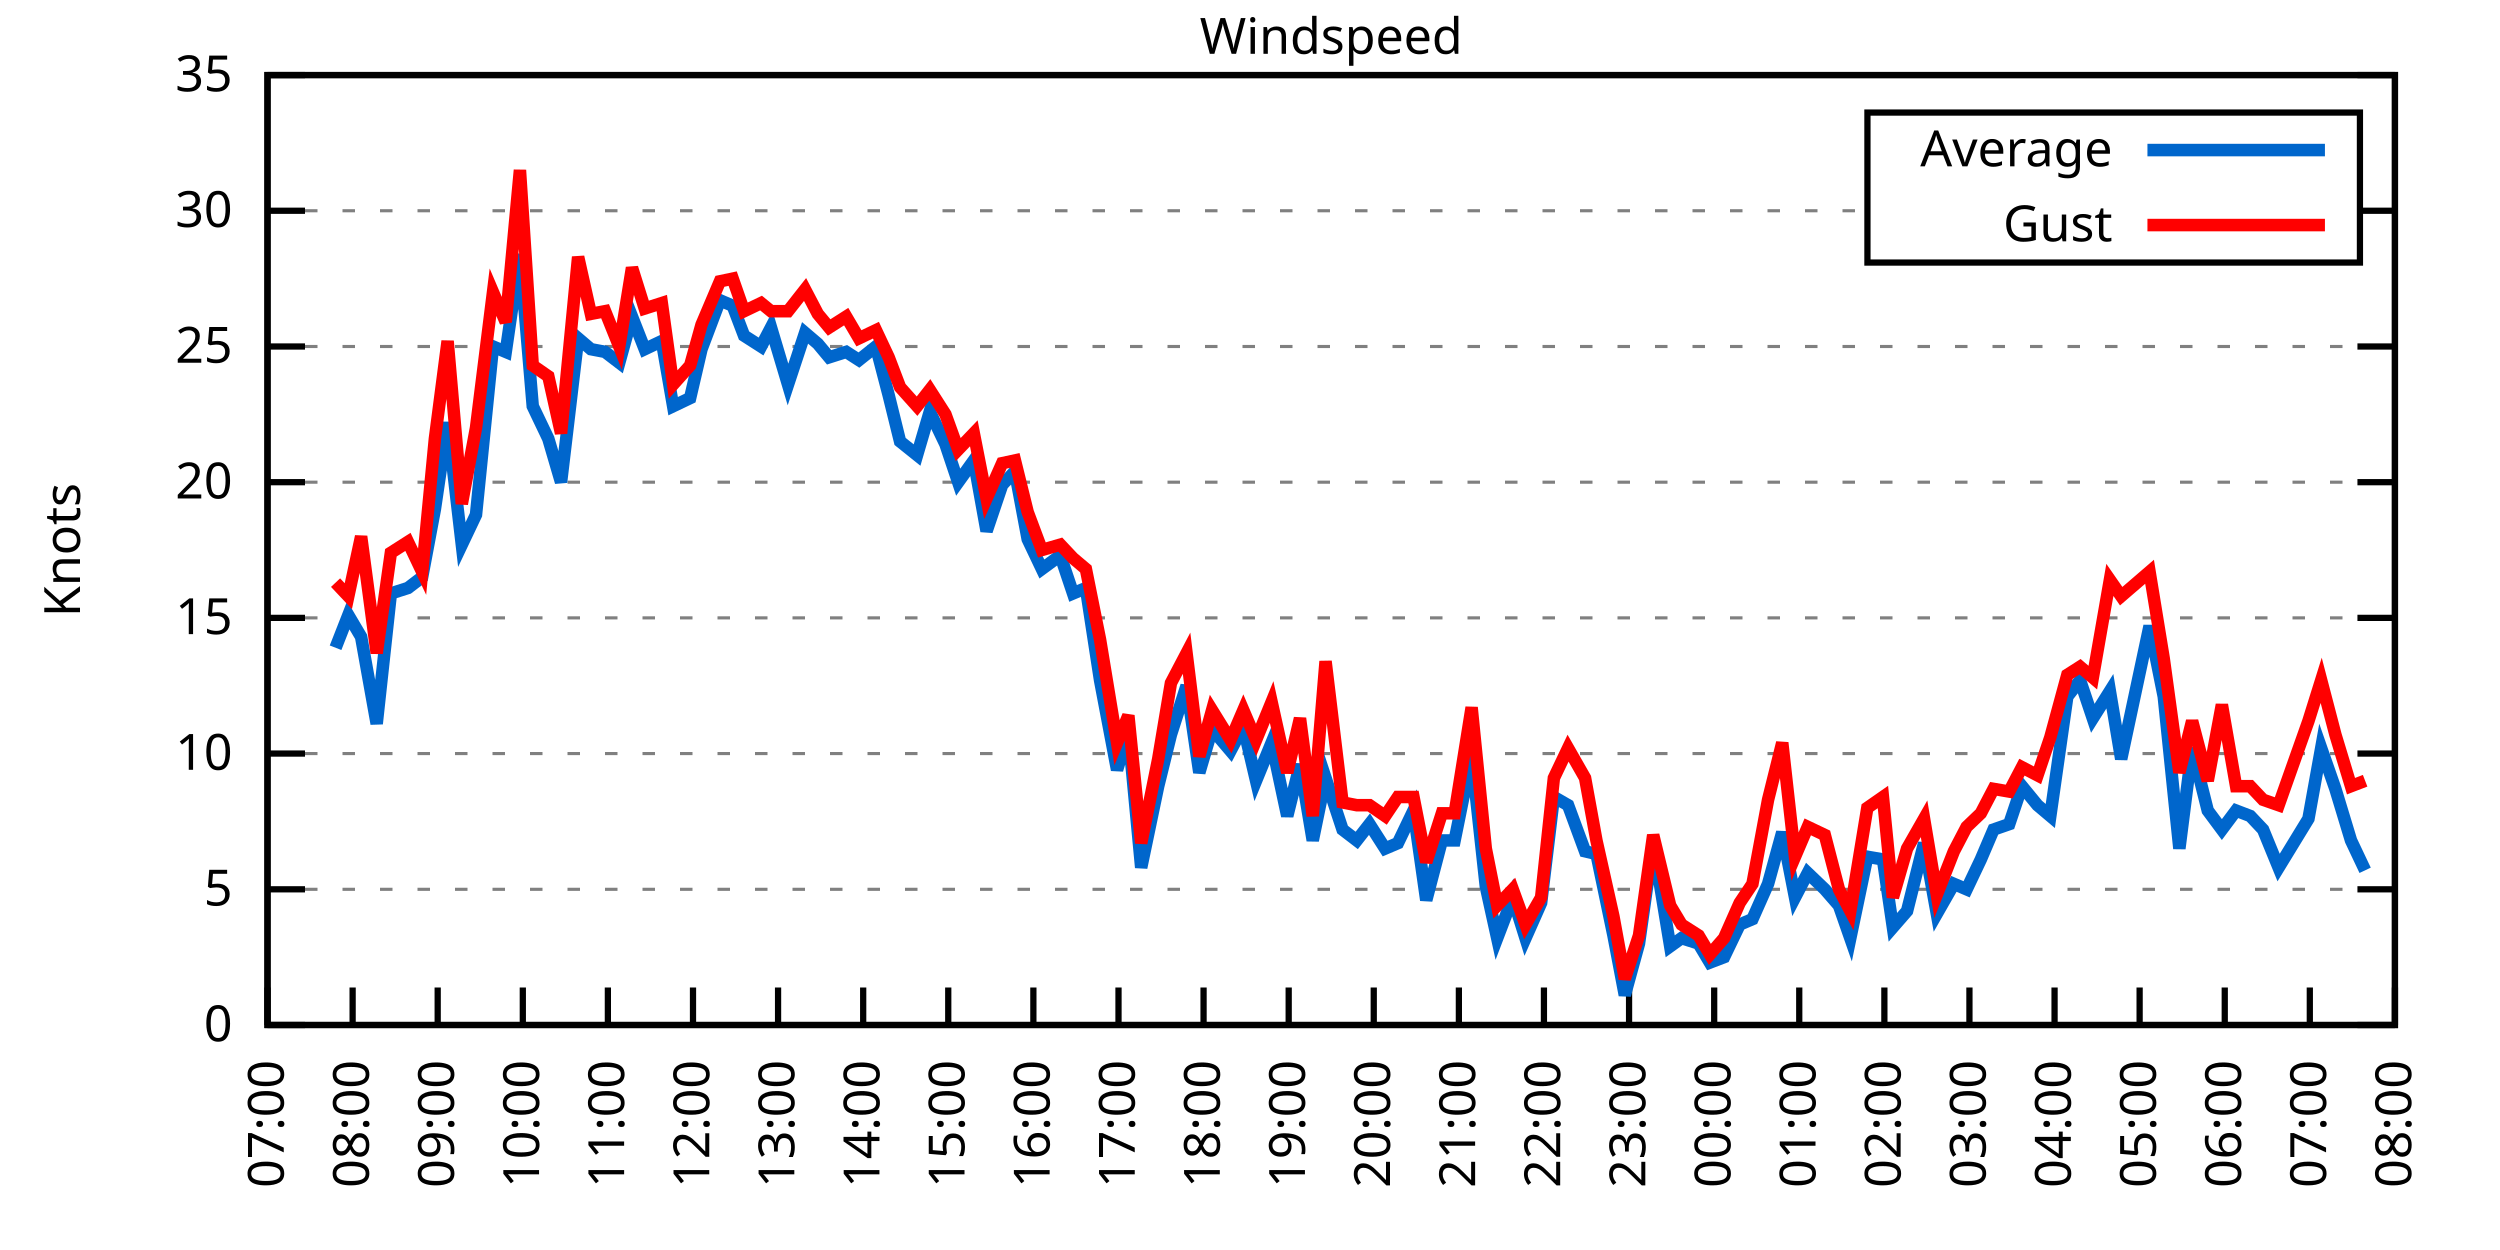
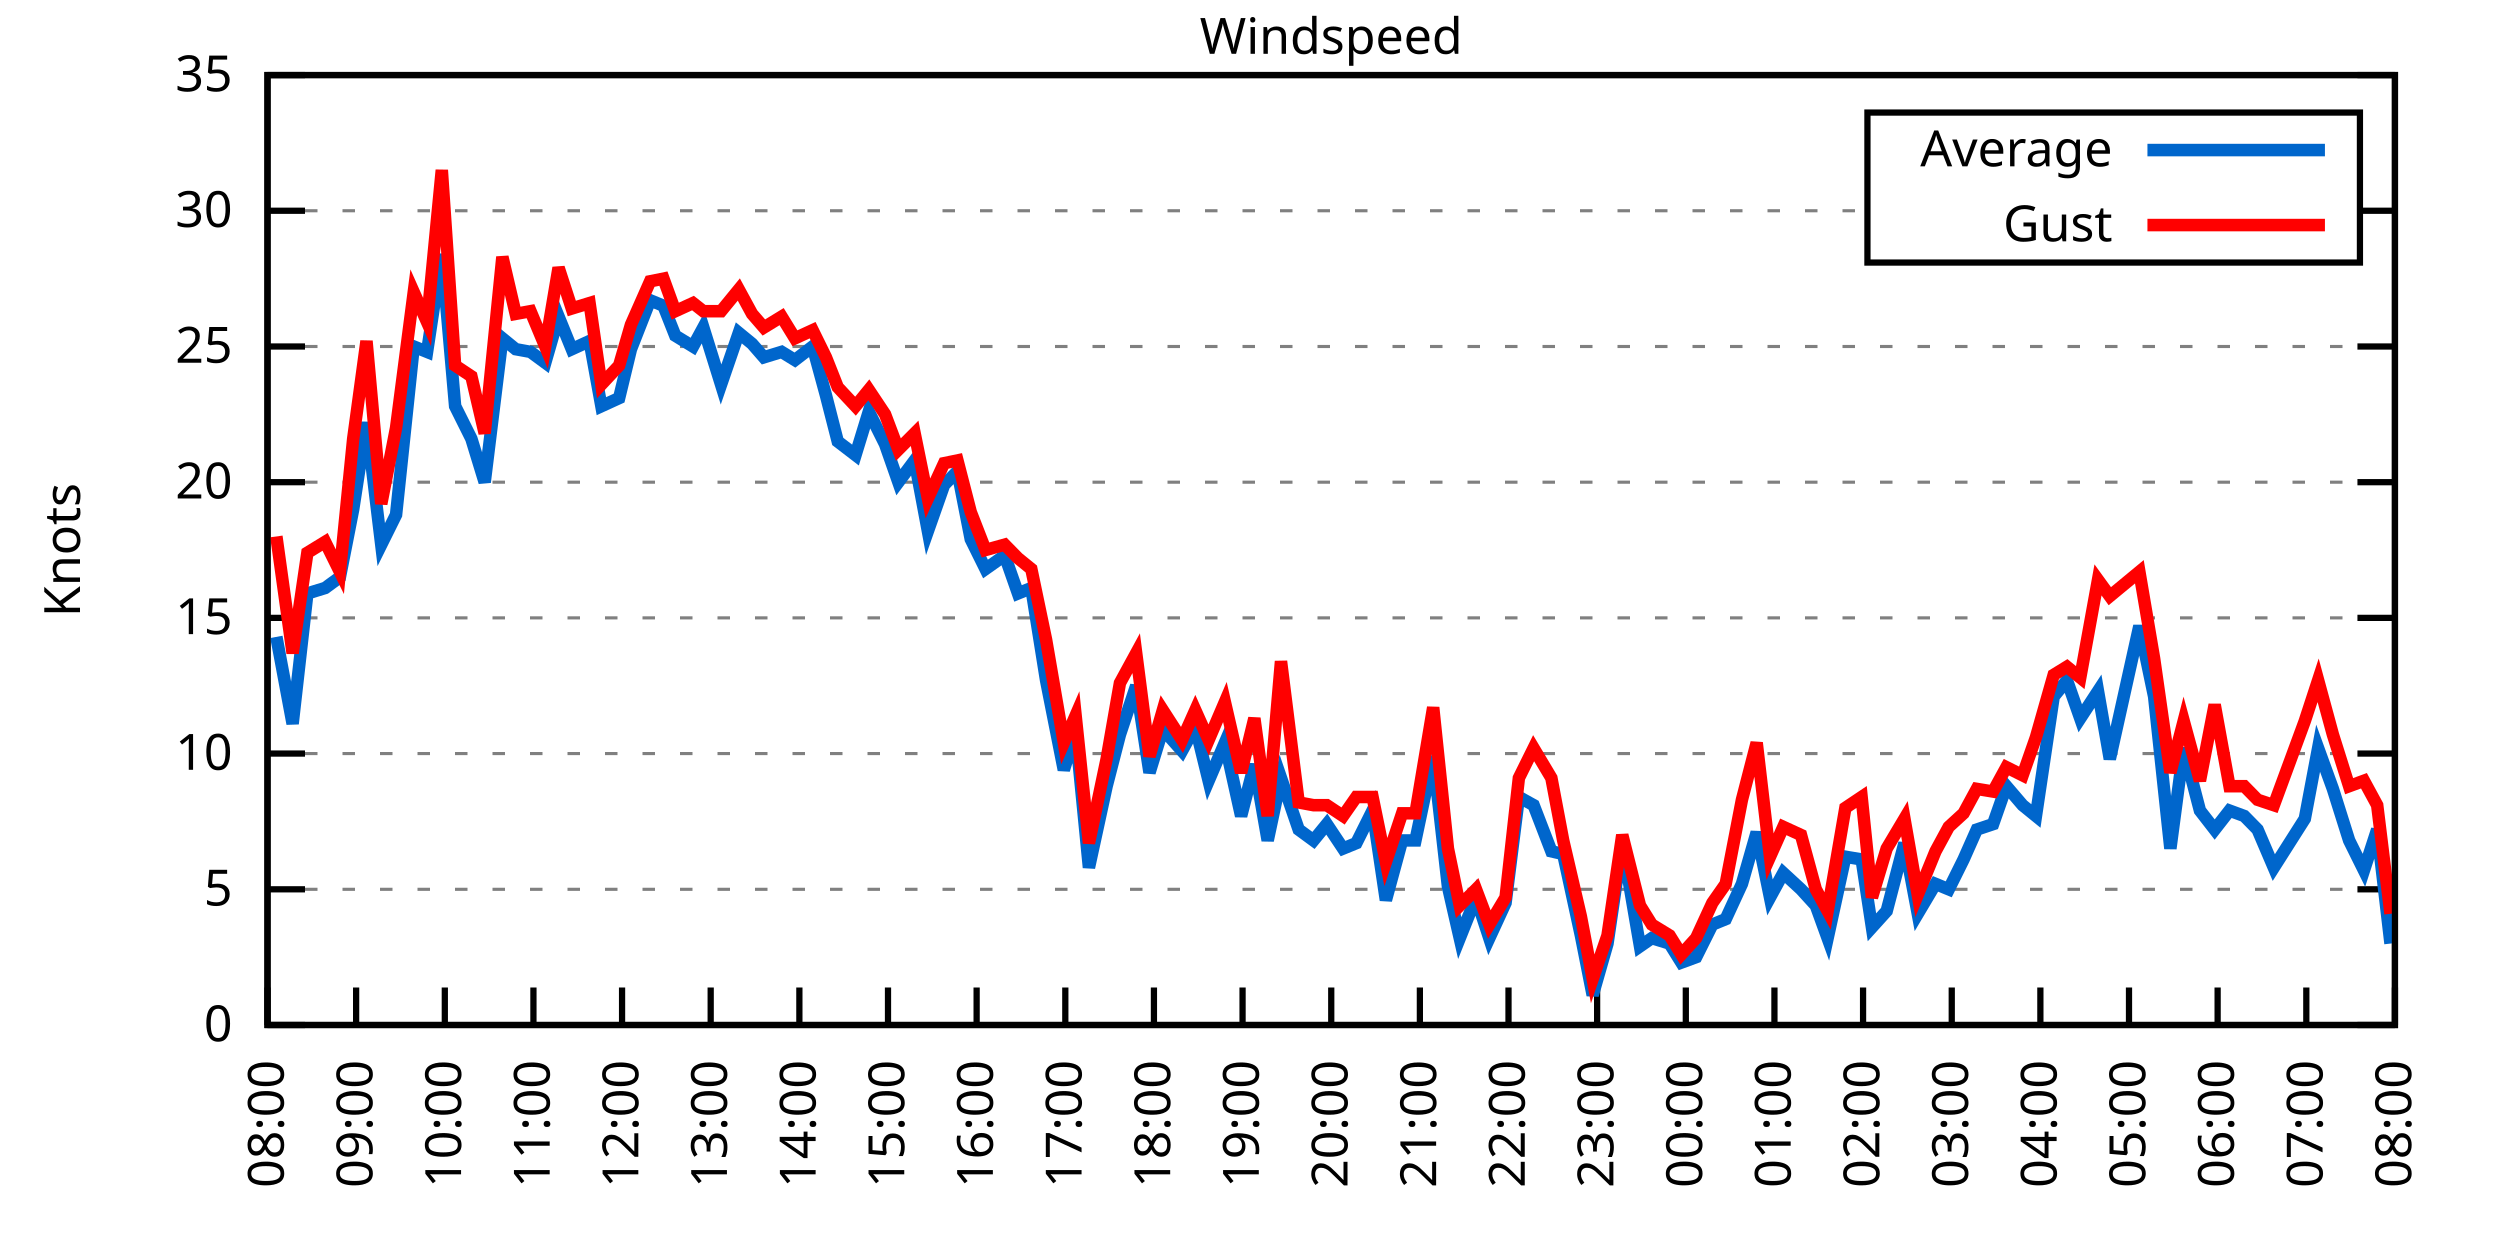
<svg xmlns="http://www.w3.org/2000/svg" xmlns:xlink="http://www.w3.org/1999/xlink" width="400" height="200" viewBox="0 0 400 200">
  <g id="gnuplot_canvas">
    <rect x="0" y="0" width="400" height="200" fill="none" />
    <defs>
      <circle id="gpDot" r="0.5" stroke-width="0.5" stroke="currentColor" />
      <path id="gpPt0" stroke-width="0.333" stroke="currentColor" d="M-1,0 h2 M0,-1 v2" />
      <path id="gpPt1" stroke-width="0.333" stroke="currentColor" d="M-1,-1 L1,1 M1,-1 L-1,1" />
      <path id="gpPt2" stroke-width="0.333" stroke="currentColor" d="M-1,0 L1,0 M0,-1 L0,1 M-1,-1 L1,1 M-1,1 L1,-1" />
      <rect id="gpPt3" stroke-width="0.333" stroke="currentColor" x="-1" y="-1" width="2" height="2" />
      <rect id="gpPt4" stroke-width="0.333" stroke="currentColor" fill="currentColor" x="-1" y="-1" width="2" height="2" />
      <circle id="gpPt5" stroke-width="0.333" stroke="currentColor" cx="0" cy="0" r="1" />
      <use xlink:href="#gpPt5" id="gpPt6" fill="currentColor" stroke="none" />
      <path id="gpPt7" stroke-width="0.333" stroke="currentColor" d="M0,-1.33 L-1.33,0.67 L1.33,0.67 z" />
      <use xlink:href="#gpPt7" id="gpPt8" fill="currentColor" stroke="none" />
      <use xlink:href="#gpPt7" id="gpPt9" stroke="currentColor" transform="rotate(180)" />
      <use xlink:href="#gpPt9" id="gpPt10" fill="currentColor" stroke="none" />
      <use xlink:href="#gpPt3" id="gpPt11" stroke="currentColor" transform="rotate(45)" />
      <use xlink:href="#gpPt11" id="gpPt12" fill="currentColor" stroke="none" />
      <path id="gpPt13" stroke-width="0.333" stroke="currentColor" d="M0,1.330 L1.265,0.411 L0.782,-1.067 L-0.782,-1.076 L-1.265,0.411 z" />
      <use xlink:href="#gpPt13" id="gpPt14" fill="currentColor" stroke="none" />
      <filter id="textbox" filterUnits="objectBoundingBox" x="0" y="0" height="1" width="1">
        <feFlood flood-color="white" flood-opacity="1" result="bgnd" />
        <feComposite in="SourceGraphic" in2="bgnd" operator="atop" />
      </filter>
      <filter id="greybox" filterUnits="objectBoundingBox" x="0" y="0" height="1" width="1">
        <feFlood flood-color="lightgrey" flood-opacity="1" result="grey" />
        <feComposite in="SourceGraphic" in2="grey" operator="atop" />
      </filter>
    </defs>
    <g fill="none" color="white" stroke="currentColor" stroke-width="1.00" stroke-linecap="butt" stroke-linejoin="miter">
</g>
    <g fill="none" color="black" stroke="currentColor" stroke-width="1.00" stroke-linecap="butt" stroke-linejoin="miter">
      <g stroke="none" shape-rendering="crispEdges">
        <polygon fill="rgb(255, 255, 255)" points="42.80,164.00 383.18,164.00 383.18,12.02 42.80,12.02 " />
      </g>
    </g>
    <g fill="none" color="black" stroke="currentColor" stroke-width="1.00" stroke-linecap="butt" stroke-linejoin="miter">
</g>
    <g fill="none" color="black" stroke="black" stroke-width="0.50" stroke-linecap="butt" stroke-linejoin="miter">
</g>
    <g fill="none" color="gray" stroke="currentColor" stroke-width="0.50" stroke-linecap="butt" stroke-linejoin="miter">
      <path stroke="gray" stroke-dasharray="2,4" class="gridline" d="M42.80,164.00 L383.19,164.00  " />
    </g>
    <g fill="none" color="gray" stroke="gray" stroke-width="1.00" stroke-linecap="butt" stroke-linejoin="miter">
</g>
    <g fill="none" color="black" stroke="currentColor" stroke-width="1.00" stroke-linecap="butt" stroke-linejoin="miter">
      <path stroke="black" d="M42.80,164.00 L48.80,164.00 M383.19,164.00 L377.19,164.00  " />
      <g transform="translate(37.20,166.60)" stroke="none" fill="black" font-family="Sans" font-size="8.00" text-anchor="end">
        <text>
          <tspan font-family="Sans"> 0</tspan>
        </text>
      </g>
    </g>
    <g fill="none" color="black" stroke="currentColor" stroke-width="1.00" stroke-linecap="butt" stroke-linejoin="miter">
</g>
    <g fill="none" color="black" stroke="black" stroke-width="0.50" stroke-linecap="butt" stroke-linejoin="miter">
</g>
    <g fill="none" color="gray" stroke="currentColor" stroke-width="0.50" stroke-linecap="butt" stroke-linejoin="miter">
      <path stroke="gray" stroke-dasharray="2,4" class="gridline" d="M42.80,142.29 L383.19,142.29  " />
    </g>
    <g fill="none" color="gray" stroke="gray" stroke-width="1.00" stroke-linecap="butt" stroke-linejoin="miter">
</g>
    <g fill="none" color="black" stroke="currentColor" stroke-width="1.00" stroke-linecap="butt" stroke-linejoin="miter">
      <path stroke="black" d="M42.80,142.29 L48.80,142.29 M383.19,142.29 L377.19,142.29  " />
      <g transform="translate(37.20,144.89)" stroke="none" fill="black" font-family="Sans" font-size="8.00" text-anchor="end">
        <text>
          <tspan font-family="Sans"> 5</tspan>
        </text>
      </g>
    </g>
    <g fill="none" color="black" stroke="currentColor" stroke-width="1.00" stroke-linecap="butt" stroke-linejoin="miter">
</g>
    <g fill="none" color="black" stroke="black" stroke-width="0.50" stroke-linecap="butt" stroke-linejoin="miter">
</g>
    <g fill="none" color="gray" stroke="currentColor" stroke-width="0.50" stroke-linecap="butt" stroke-linejoin="miter">
      <path stroke="gray" stroke-dasharray="2,4" class="gridline" d="M42.80,120.57 L383.19,120.57  " />
    </g>
    <g fill="none" color="gray" stroke="gray" stroke-width="1.00" stroke-linecap="butt" stroke-linejoin="miter">
</g>
    <g fill="none" color="black" stroke="currentColor" stroke-width="1.00" stroke-linecap="butt" stroke-linejoin="miter">
      <path stroke="black" d="M42.80,120.57 L48.80,120.57 M383.19,120.57 L377.19,120.57  " />
      <g transform="translate(37.20,123.17)" stroke="none" fill="black" font-family="Sans" font-size="8.00" text-anchor="end">
        <text>
          <tspan font-family="Sans"> 10</tspan>
        </text>
      </g>
    </g>
    <g fill="none" color="black" stroke="currentColor" stroke-width="1.00" stroke-linecap="butt" stroke-linejoin="miter">
</g>
    <g fill="none" color="black" stroke="black" stroke-width="0.50" stroke-linecap="butt" stroke-linejoin="miter">
</g>
    <g fill="none" color="gray" stroke="currentColor" stroke-width="0.50" stroke-linecap="butt" stroke-linejoin="miter">
      <path stroke="gray" stroke-dasharray="2,4" class="gridline" d="M42.80,98.86 L383.19,98.86  " />
    </g>
    <g fill="none" color="gray" stroke="gray" stroke-width="1.00" stroke-linecap="butt" stroke-linejoin="miter">
</g>
    <g fill="none" color="black" stroke="currentColor" stroke-width="1.00" stroke-linecap="butt" stroke-linejoin="miter">
      <path stroke="black" d="M42.80,98.86 L48.80,98.86 M383.19,98.86 L377.19,98.86  " />
      <g transform="translate(37.20,101.46)" stroke="none" fill="black" font-family="Sans" font-size="8.00" text-anchor="end">
        <text>
          <tspan font-family="Sans"> 15</tspan>
        </text>
      </g>
    </g>
    <g fill="none" color="black" stroke="currentColor" stroke-width="1.00" stroke-linecap="butt" stroke-linejoin="miter">
</g>
    <g fill="none" color="black" stroke="black" stroke-width="0.50" stroke-linecap="butt" stroke-linejoin="miter">
</g>
    <g fill="none" color="gray" stroke="currentColor" stroke-width="0.50" stroke-linecap="butt" stroke-linejoin="miter">
      <path stroke="gray" stroke-dasharray="2,4" class="gridline" d="M42.80,77.15 L383.19,77.15  " />
    </g>
    <g fill="none" color="gray" stroke="gray" stroke-width="1.00" stroke-linecap="butt" stroke-linejoin="miter">
</g>
    <g fill="none" color="black" stroke="currentColor" stroke-width="1.00" stroke-linecap="butt" stroke-linejoin="miter">
      <path stroke="black" d="M42.80,77.15 L48.80,77.15 M383.19,77.15 L377.19,77.15  " />
      <g transform="translate(37.20,79.75)" stroke="none" fill="black" font-family="Sans" font-size="8.00" text-anchor="end">
        <text>
          <tspan font-family="Sans"> 20</tspan>
        </text>
      </g>
    </g>
    <g fill="none" color="black" stroke="currentColor" stroke-width="1.00" stroke-linecap="butt" stroke-linejoin="miter">
</g>
    <g fill="none" color="black" stroke="black" stroke-width="0.50" stroke-linecap="butt" stroke-linejoin="miter">
</g>
    <g fill="none" color="gray" stroke="currentColor" stroke-width="0.50" stroke-linecap="butt" stroke-linejoin="miter">
      <path stroke="gray" stroke-dasharray="2,4" class="gridline" d="M42.80,55.44 L383.19,55.44  " />
    </g>
    <g fill="none" color="gray" stroke="gray" stroke-width="1.00" stroke-linecap="butt" stroke-linejoin="miter">
</g>
    <g fill="none" color="black" stroke="currentColor" stroke-width="1.00" stroke-linecap="butt" stroke-linejoin="miter">
      <path stroke="black" d="M42.80,55.44 L48.80,55.44 M383.19,55.44 L377.19,55.44  " />
      <g transform="translate(37.20,58.04)" stroke="none" fill="black" font-family="Sans" font-size="8.00" text-anchor="end">
        <text>
          <tspan font-family="Sans"> 25</tspan>
        </text>
      </g>
    </g>
    <g fill="none" color="black" stroke="currentColor" stroke-width="1.00" stroke-linecap="butt" stroke-linejoin="miter">
</g>
    <g fill="none" color="black" stroke="black" stroke-width="0.50" stroke-linecap="butt" stroke-linejoin="miter">
</g>
    <g fill="none" color="gray" stroke="currentColor" stroke-width="0.50" stroke-linecap="butt" stroke-linejoin="miter">
      <path stroke="gray" stroke-dasharray="2,4" class="gridline" d="M42.80,33.72 L298.79,33.72 M377.59,33.72 L383.19,33.72  " />
    </g>
    <g fill="none" color="gray" stroke="gray" stroke-width="1.00" stroke-linecap="butt" stroke-linejoin="miter">
</g>
    <g fill="none" color="black" stroke="currentColor" stroke-width="1.00" stroke-linecap="butt" stroke-linejoin="miter">
      <path stroke="black" d="M42.80,33.72 L48.80,33.72 M383.19,33.72 L377.19,33.72  " />
      <g transform="translate(37.20,36.32)" stroke="none" fill="black" font-family="Sans" font-size="8.00" text-anchor="end">
        <text>
          <tspan font-family="Sans"> 30</tspan>
        </text>
      </g>
    </g>
    <g fill="none" color="black" stroke="currentColor" stroke-width="1.00" stroke-linecap="butt" stroke-linejoin="miter">
</g>
    <g fill="none" color="black" stroke="black" stroke-width="0.50" stroke-linecap="butt" stroke-linejoin="miter">
</g>
    <g fill="none" color="gray" stroke="currentColor" stroke-width="0.50" stroke-linecap="butt" stroke-linejoin="miter">
      <path stroke="gray" stroke-dasharray="2,4" class="gridline" d="M42.80,12.01 L383.19,12.01  " />
    </g>
    <g fill="none" color="gray" stroke="gray" stroke-width="1.00" stroke-linecap="butt" stroke-linejoin="miter">
</g>
    <g fill="none" color="black" stroke="currentColor" stroke-width="1.00" stroke-linecap="butt" stroke-linejoin="miter">
      <path stroke="black" d="M42.80,12.01 L48.80,12.01 M383.19,12.01 L377.19,12.01  " />
      <g transform="translate(37.20,14.61)" stroke="none" fill="black" font-family="Sans" font-size="8.00" text-anchor="end">
        <text>
          <tspan font-family="Sans"> 35</tspan>
        </text>
      </g>
    </g>
    <g fill="none" color="black" stroke="currentColor" stroke-width="1.00" stroke-linecap="butt" stroke-linejoin="miter">
      <path stroke="black" d="M42.80,164.00 L42.80,158.00  " />
      <g transform="translate(45.40,169.60) rotate(270.00)" stroke="none" fill="black" font-family="Sans" font-size="8.00" text-anchor="end">
        <text>
-           <tspan font-family="Sans">07:00</tspan>
-         </text>
-       </g>
-     </g>
-     <g fill="none" color="black" stroke="currentColor" stroke-width="1.00" stroke-linecap="butt" stroke-linejoin="miter">
-       <path stroke="black" d="M56.42,164.00 L56.42,158.00  " />
-       <g transform="translate(59.02,169.60) rotate(270.00)" stroke="none" fill="black" font-family="Sans" font-size="8.00" text-anchor="end">
-         <text>
          <tspan font-family="Sans">08:00</tspan>
        </text>
      </g>
    </g>
    <g fill="none" color="black" stroke="currentColor" stroke-width="1.00" stroke-linecap="butt" stroke-linejoin="miter">
-       <path stroke="black" d="M70.03,164.00 L70.03,158.00  " />
-       <g transform="translate(72.63,169.60) rotate(270.00)" stroke="none" fill="black" font-family="Sans" font-size="8.00" text-anchor="end">
+       <path stroke="black" d="M56.98,164.00 L56.98,158.00  " />
+       <g transform="translate(59.58,169.60) rotate(270.00)" stroke="none" fill="black" font-family="Sans" font-size="8.00" text-anchor="end">
        <text>
          <tspan font-family="Sans">09:00</tspan>
        </text>
      </g>
    </g>
    <g fill="none" color="black" stroke="currentColor" stroke-width="1.00" stroke-linecap="butt" stroke-linejoin="miter">
-       <path stroke="black" d="M83.65,164.00 L83.65,158.00  " />
-       <g transform="translate(86.25,169.60) rotate(270.00)" stroke="none" fill="black" font-family="Sans" font-size="8.00" text-anchor="end">
+       <path stroke="black" d="M71.17,164.00 L71.17,158.00  " />
+       <g transform="translate(73.77,169.60) rotate(270.00)" stroke="none" fill="black" font-family="Sans" font-size="8.00" text-anchor="end">
        <text>
          <tspan font-family="Sans">10:00</tspan>
        </text>
      </g>
    </g>
    <g fill="none" color="black" stroke="currentColor" stroke-width="1.00" stroke-linecap="butt" stroke-linejoin="miter">
-       <path stroke="black" d="M97.26,164.00 L97.26,158.00  " />
-       <g transform="translate(99.86,169.60) rotate(270.00)" stroke="none" fill="black" font-family="Sans" font-size="8.00" text-anchor="end">
+       <path stroke="black" d="M85.35,164.00 L85.35,158.00  " />
+       <g transform="translate(87.95,169.60) rotate(270.00)" stroke="none" fill="black" font-family="Sans" font-size="8.00" text-anchor="end">
        <text>
          <tspan font-family="Sans">11:00</tspan>
        </text>
      </g>
    </g>
    <g fill="none" color="black" stroke="currentColor" stroke-width="1.00" stroke-linecap="butt" stroke-linejoin="miter">
-       <path stroke="black" d="M110.88,164.00 L110.88,158.00  " />
-       <g transform="translate(113.48,169.60) rotate(270.00)" stroke="none" fill="black" font-family="Sans" font-size="8.00" text-anchor="end">
+       <path stroke="black" d="M99.53,164.00 L99.53,158.00  " />
+       <g transform="translate(102.13,169.60) rotate(270.00)" stroke="none" fill="black" font-family="Sans" font-size="8.00" text-anchor="end">
        <text>
          <tspan font-family="Sans">12:00</tspan>
        </text>
      </g>
    </g>
    <g fill="none" color="black" stroke="currentColor" stroke-width="1.00" stroke-linecap="butt" stroke-linejoin="miter">
-       <path stroke="black" d="M124.49,164.00 L124.49,158.00  " />
-       <g transform="translate(127.09,169.60) rotate(270.00)" stroke="none" fill="black" font-family="Sans" font-size="8.00" text-anchor="end">
+       <path stroke="black" d="M113.71,164.00 L113.71,158.00  " />
+       <g transform="translate(116.31,169.60) rotate(270.00)" stroke="none" fill="black" font-family="Sans" font-size="8.00" text-anchor="end">
        <text>
          <tspan font-family="Sans">13:00</tspan>
        </text>
      </g>
    </g>
    <g fill="none" color="black" stroke="currentColor" stroke-width="1.00" stroke-linecap="butt" stroke-linejoin="miter">
-       <path stroke="black" d="M138.11,164.00 L138.11,158.00  " />
-       <g transform="translate(140.71,169.60) rotate(270.00)" stroke="none" fill="black" font-family="Sans" font-size="8.00" text-anchor="end">
+       <path stroke="black" d="M127.90,164.00 L127.90,158.00  " />
+       <g transform="translate(130.50,169.60) rotate(270.00)" stroke="none" fill="black" font-family="Sans" font-size="8.00" text-anchor="end">
        <text>
          <tspan font-family="Sans">14:00</tspan>
        </text>
      </g>
    </g>
    <g fill="none" color="black" stroke="currentColor" stroke-width="1.00" stroke-linecap="butt" stroke-linejoin="miter">
-       <path stroke="black" d="M151.72,164.00 L151.72,158.00  " />
-       <g transform="translate(154.32,169.60) rotate(270.00)" stroke="none" fill="black" font-family="Sans" font-size="8.00" text-anchor="end">
+       <path stroke="black" d="M142.08,164.00 L142.08,158.00  " />
+       <g transform="translate(144.68,169.60) rotate(270.00)" stroke="none" fill="black" font-family="Sans" font-size="8.00" text-anchor="end">
        <text>
          <tspan font-family="Sans">15:00</tspan>
        </text>
      </g>
    </g>
    <g fill="none" color="black" stroke="currentColor" stroke-width="1.00" stroke-linecap="butt" stroke-linejoin="miter">
-       <path stroke="black" d="M165.34,164.00 L165.34,158.00  " />
-       <g transform="translate(167.94,169.60) rotate(270.00)" stroke="none" fill="black" font-family="Sans" font-size="8.00" text-anchor="end">
+       <path stroke="black" d="M156.26,164.00 L156.26,158.00  " />
+       <g transform="translate(158.86,169.60) rotate(270.00)" stroke="none" fill="black" font-family="Sans" font-size="8.00" text-anchor="end">
        <text>
          <tspan font-family="Sans">16:00</tspan>
        </text>
      </g>
    </g>
    <g fill="none" color="black" stroke="currentColor" stroke-width="1.00" stroke-linecap="butt" stroke-linejoin="miter">
-       <path stroke="black" d="M178.96,164.00 L178.96,158.00  " />
-       <g transform="translate(181.56,169.60) rotate(270.00)" stroke="none" fill="black" font-family="Sans" font-size="8.00" text-anchor="end">
+       <path stroke="black" d="M170.45,164.00 L170.45,158.00  " />
+       <g transform="translate(173.05,169.60) rotate(270.00)" stroke="none" fill="black" font-family="Sans" font-size="8.00" text-anchor="end">
        <text>
          <tspan font-family="Sans">17:00</tspan>
        </text>
      </g>
    </g>
    <g fill="none" color="black" stroke="currentColor" stroke-width="1.00" stroke-linecap="butt" stroke-linejoin="miter">
-       <path stroke="black" d="M192.57,164.00 L192.57,158.00  " />
-       <g transform="translate(195.17,169.60) rotate(270.00)" stroke="none" fill="black" font-family="Sans" font-size="8.00" text-anchor="end">
+       <path stroke="black" d="M184.63,164.00 L184.63,158.00  " />
+       <g transform="translate(187.23,169.60) rotate(270.00)" stroke="none" fill="black" font-family="Sans" font-size="8.00" text-anchor="end">
        <text>
          <tspan font-family="Sans">18:00</tspan>
        </text>
      </g>
    </g>
    <g fill="none" color="black" stroke="currentColor" stroke-width="1.00" stroke-linecap="butt" stroke-linejoin="miter">
-       <path stroke="black" d="M206.19,164.00 L206.19,158.00  " />
-       <g transform="translate(208.79,169.60) rotate(270.00)" stroke="none" fill="black" font-family="Sans" font-size="8.00" text-anchor="end">
+       <path stroke="black" d="M198.81,164.00 L198.81,158.00  " />
+       <g transform="translate(201.41,169.60) rotate(270.00)" stroke="none" fill="black" font-family="Sans" font-size="8.00" text-anchor="end">
        <text>
          <tspan font-family="Sans">19:00</tspan>
        </text>
      </g>
    </g>
    <g fill="none" color="black" stroke="currentColor" stroke-width="1.00" stroke-linecap="butt" stroke-linejoin="miter">
-       <path stroke="black" d="M219.80,164.00 L219.80,158.00  " />
-       <g transform="translate(222.40,169.60) rotate(270.00)" stroke="none" fill="black" font-family="Sans" font-size="8.00" text-anchor="end">
+       <path stroke="black" d="M213.00,164.00 L213.00,158.00  " />
+       <g transform="translate(215.60,169.60) rotate(270.00)" stroke="none" fill="black" font-family="Sans" font-size="8.00" text-anchor="end">
        <text>
          <tspan font-family="Sans">20:00</tspan>
        </text>
      </g>
    </g>
    <g fill="none" color="black" stroke="currentColor" stroke-width="1.00" stroke-linecap="butt" stroke-linejoin="miter">
-       <path stroke="black" d="M233.42,164.00 L233.42,158.00  " />
-       <g transform="translate(236.02,169.60) rotate(270.00)" stroke="none" fill="black" font-family="Sans" font-size="8.00" text-anchor="end">
+       <path stroke="black" d="M227.18,164.00 L227.18,158.00  " />
+       <g transform="translate(229.78,169.60) rotate(270.00)" stroke="none" fill="black" font-family="Sans" font-size="8.00" text-anchor="end">
        <text>
          <tspan font-family="Sans">21:00</tspan>
        </text>
      </g>
    </g>
    <g fill="none" color="black" stroke="currentColor" stroke-width="1.00" stroke-linecap="butt" stroke-linejoin="miter">
-       <path stroke="black" d="M247.03,164.00 L247.03,158.00  " />
-       <g transform="translate(249.63,169.60) rotate(270.00)" stroke="none" fill="black" font-family="Sans" font-size="8.00" text-anchor="end">
+       <path stroke="black" d="M241.36,164.00 L241.36,158.00  " />
+       <g transform="translate(243.96,169.60) rotate(270.00)" stroke="none" fill="black" font-family="Sans" font-size="8.00" text-anchor="end">
        <text>
          <tspan font-family="Sans">22:00</tspan>
        </text>
      </g>
    </g>
    <g fill="none" color="black" stroke="currentColor" stroke-width="1.00" stroke-linecap="butt" stroke-linejoin="miter">
-       <path stroke="black" d="M260.65,164.00 L260.65,158.00  " />
-       <g transform="translate(263.25,169.60) rotate(270.00)" stroke="none" fill="black" font-family="Sans" font-size="8.00" text-anchor="end">
+       <path stroke="black" d="M255.54,164.00 L255.54,158.00  " />
+       <g transform="translate(258.14,169.60) rotate(270.00)" stroke="none" fill="black" font-family="Sans" font-size="8.00" text-anchor="end">
        <text>
          <tspan font-family="Sans">23:00</tspan>
        </text>
      </g>
    </g>
    <g fill="none" color="black" stroke="currentColor" stroke-width="1.00" stroke-linecap="butt" stroke-linejoin="miter">
-       <path stroke="black" d="M274.27,164.00 L274.27,158.00  " />
-       <g transform="translate(276.87,169.60) rotate(270.00)" stroke="none" fill="black" font-family="Sans" font-size="8.00" text-anchor="end">
+       <path stroke="black" d="M269.73,164.00 L269.73,158.00  " />
+       <g transform="translate(272.33,169.60) rotate(270.00)" stroke="none" fill="black" font-family="Sans" font-size="8.00" text-anchor="end">
        <text>
          <tspan font-family="Sans">00:00</tspan>
        </text>
      </g>
    </g>
    <g fill="none" color="black" stroke="currentColor" stroke-width="1.00" stroke-linecap="butt" stroke-linejoin="miter">
-       <path stroke="black" d="M287.88,164.00 L287.88,158.00  " />
-       <g transform="translate(290.48,169.60) rotate(270.00)" stroke="none" fill="black" font-family="Sans" font-size="8.00" text-anchor="end">
+       <path stroke="black" d="M283.91,164.00 L283.91,158.00  " />
+       <g transform="translate(286.51,169.60) rotate(270.00)" stroke="none" fill="black" font-family="Sans" font-size="8.00" text-anchor="end">
        <text>
          <tspan font-family="Sans">01:00</tspan>
        </text>
      </g>
    </g>
    <g fill="none" color="black" stroke="currentColor" stroke-width="1.00" stroke-linecap="butt" stroke-linejoin="miter">
-       <path stroke="black" d="M301.50,164.00 L301.50,158.00  " />
-       <g transform="translate(304.10,169.60) rotate(270.00)" stroke="none" fill="black" font-family="Sans" font-size="8.00" text-anchor="end">
+       <path stroke="black" d="M298.09,164.00 L298.09,158.00  " />
+       <g transform="translate(300.69,169.60) rotate(270.00)" stroke="none" fill="black" font-family="Sans" font-size="8.00" text-anchor="end">
        <text>
          <tspan font-family="Sans">02:00</tspan>
        </text>
      </g>
    </g>
    <g fill="none" color="black" stroke="currentColor" stroke-width="1.00" stroke-linecap="butt" stroke-linejoin="miter">
-       <path stroke="black" d="M315.11,164.00 L315.11,158.00  " />
-       <g transform="translate(317.71,169.60) rotate(270.00)" stroke="none" fill="black" font-family="Sans" font-size="8.00" text-anchor="end">
+       <path stroke="black" d="M312.28,164.00 L312.28,158.00  " />
+       <g transform="translate(314.88,169.60) rotate(270.00)" stroke="none" fill="black" font-family="Sans" font-size="8.00" text-anchor="end">
        <text>
          <tspan font-family="Sans">03:00</tspan>
        </text>
      </g>
    </g>
    <g fill="none" color="black" stroke="currentColor" stroke-width="1.00" stroke-linecap="butt" stroke-linejoin="miter">
-       <path stroke="black" d="M328.73,164.00 L328.73,158.00  " />
-       <g transform="translate(331.33,169.60) rotate(270.00)" stroke="none" fill="black" font-family="Sans" font-size="8.00" text-anchor="end">
+       <path stroke="black" d="M326.46,164.00 L326.46,158.00  " />
+       <g transform="translate(329.06,169.60) rotate(270.00)" stroke="none" fill="black" font-family="Sans" font-size="8.00" text-anchor="end">
        <text>
          <tspan font-family="Sans">04:00</tspan>
        </text>
      </g>
    </g>
    <g fill="none" color="black" stroke="currentColor" stroke-width="1.00" stroke-linecap="butt" stroke-linejoin="miter">
-       <path stroke="black" d="M342.34,164.00 L342.34,158.00  " />
-       <g transform="translate(344.94,169.60) rotate(270.00)" stroke="none" fill="black" font-family="Sans" font-size="8.00" text-anchor="end">
+       <path stroke="black" d="M340.64,164.00 L340.64,158.00  " />
+       <g transform="translate(343.24,169.60) rotate(270.00)" stroke="none" fill="black" font-family="Sans" font-size="8.00" text-anchor="end">
        <text>
          <tspan font-family="Sans">05:00</tspan>
        </text>
      </g>
    </g>
    <g fill="none" color="black" stroke="currentColor" stroke-width="1.00" stroke-linecap="butt" stroke-linejoin="miter">
-       <path stroke="black" d="M355.96,164.00 L355.96,158.00  " />
-       <g transform="translate(358.56,169.60) rotate(270.00)" stroke="none" fill="black" font-family="Sans" font-size="8.00" text-anchor="end">
+       <path stroke="black" d="M354.82,164.00 L354.82,158.00  " />
+       <g transform="translate(357.42,169.60) rotate(270.00)" stroke="none" fill="black" font-family="Sans" font-size="8.00" text-anchor="end">
        <text>
          <tspan font-family="Sans">06:00</tspan>
        </text>
      </g>
    </g>
    <g fill="none" color="black" stroke="currentColor" stroke-width="1.00" stroke-linecap="butt" stroke-linejoin="miter">
-       <path stroke="black" d="M369.57,164.00 L369.57,158.00  " />
-       <g transform="translate(372.17,169.60) rotate(270.00)" stroke="none" fill="black" font-family="Sans" font-size="8.00" text-anchor="end">
+       <path stroke="black" d="M369.01,164.00 L369.01,158.00  " />
+       <g transform="translate(371.61,169.60) rotate(270.00)" stroke="none" fill="black" font-family="Sans" font-size="8.00" text-anchor="end">
        <text>
          <tspan font-family="Sans">07:00</tspan>
        </text>
      </g>
    </g>
    <g fill="none" color="black" stroke="currentColor" stroke-width="1.00" stroke-linecap="butt" stroke-linejoin="miter">
      <path stroke="black" d="M383.19,164.00 L383.19,158.00  " />
      <g transform="translate(385.79,169.60) rotate(270.00)" stroke="none" fill="black" font-family="Sans" font-size="8.00" text-anchor="end">
        <text>
          <tspan font-family="Sans">08:00</tspan>
        </text>
      </g>
    </g>
    <g fill="none" color="black" stroke="currentColor" stroke-width="1.00" stroke-linecap="butt" stroke-linejoin="miter">
</g>
    <g fill="none" color="black" stroke="currentColor" stroke-width="1.00" stroke-linecap="butt" stroke-linejoin="miter">
      <path stroke="black" d="M42.80,12.01 L42.80,164.00 L383.19,164.00 L383.19,12.01 L42.80,12.01 Z  " />
    </g>
    <g fill="none" color="black" stroke="currentColor" stroke-width="1.00" stroke-linecap="butt" stroke-linejoin="miter">
</g>
    <g fill="none" color="black" stroke="currentColor" stroke-width="1.00" stroke-linecap="butt" stroke-linejoin="miter">
      <path stroke="black" d="M298.79,42.01 L298.79,18.01 L377.59,18.01 L377.59,42.01 L298.79,42.01 Z  " />
    </g>
    <g id="Windspeed_plot_1">
      <g fill="none" color="white" stroke="black" stroke-width="2.00" stroke-linecap="butt" stroke-linejoin="miter">
</g>
      <g fill="none" color="black" stroke="currentColor" stroke-width="2.00" stroke-linecap="butt" stroke-linejoin="miter">
        <g transform="translate(337.99,26.61)" stroke="none" fill="black" font-family="Sans" font-size="8.00" text-anchor="end">
          <text>
            <tspan font-family="Sans">Average</tspan>
          </text>
        </g>
      </g>
      <g fill="none" color="black" stroke="currentColor" stroke-width="2.00" stroke-linecap="butt" stroke-linejoin="miter">
-         <path stroke="rgb(  0, 102, 204)" d="M343.59,24.01 L371.99,24.01 M53.69,103.64 L55.73,98.43 L57.78,101.90 L60.27,115.80 L62.54,94.95 L65.27,94.08   L67.54,92.35 L69.58,81.49 L71.62,67.59 L73.89,87.14 L76.16,82.36 L78.88,55.44 L80.92,56.30 L83.19,40.67   L85.24,64.99 L87.73,70.20 L89.77,77.15 L92.50,54.13 L94.54,55.87 L96.81,56.30 L99.08,58.04 L101.12,50.66   L103.16,55.87 L105.89,54.57 L107.70,64.99 L110.42,63.69 L112.24,55.87 L115.19,48.05 L117.23,48.92 L119.05,53.70   L121.77,55.44 L123.36,52.40 L126.08,61.52 L128.81,53.26 L130.85,55.00 L132.66,57.17 L135.39,56.30 L137.43,57.61   L140.15,55.44 L142.19,63.25 L144.01,70.63 L146.73,72.81 L148.77,65.86 L151.27,71.07 L153.31,77.15 L155.81,73.67   L157.85,84.97 L160.35,77.58 L162.39,75.41 L164.43,86.27 L166.70,91.04 L169.65,88.87 L171.69,94.95 L173.74,94.08   L176.01,108.85 L178.73,123.18 L180.54,117.10 L182.59,138.81 L185.31,125.79 L187.35,117.53 L189.85,109.72 L191.89,123.61   L193.93,116.67 L196.88,120.14 L198.93,116.23 L200.97,124.92 L203.46,118.84 L205.96,130.56 L208.00,122.31 L210.04,134.47   L212.09,124.48 L214.81,132.73 L217.08,134.47 L219.12,131.86 L221.62,135.77 L223.66,134.90 L226.16,129.69 L228.20,144.02   L230.70,134.47 L232.74,134.47 L235.46,121.01 L237.73,141.85 L239.55,150.10 L242.04,143.59 L244.08,150.10 L246.58,144.46   L248.62,127.52 L250.89,128.83 L253.61,136.21 L255.43,136.64 L258.15,149.67 L259.97,159.22 L262.24,150.97 L264.51,134.90   L267.23,151.41 L269.05,150.10 L271.77,150.97 L273.58,154.01 L275.85,153.14 L278.35,147.93 L280.39,147.06 L282.89,141.42   L285.16,133.17 L287.20,143.59 L289.24,139.68 L291.97,142.29 L294.23,144.89 L296.05,150.10 L298.77,137.08 L301.27,137.51   L302.86,148.37 L305.13,145.76 L307.85,134.90 L309.89,146.20 L312.62,141.42 L314.66,142.29 L316.93,137.51 L318.97,132.73   L321.47,131.86 L323.51,125.79 L326.00,128.83 L328.05,130.56 L330.77,111.45 L332.81,108.85 L334.85,114.93 L337.58,110.59   L339.39,121.44 L343.93,100.16 L346.20,111.45 L348.70,135.77 L350.74,119.71 L353.24,129.69 L355.50,132.73 L357.77,129.69   L360.04,130.56 L362.09,132.73 L364.58,138.81 L369.35,131.00 L371.39,119.71 L373.66,126.22 L376.16,134.47 L378.42,139.25    " />
+         <path stroke="rgb(  0, 102, 204)" d="M343.59,24.01 L371.99,24.01 M44.22,101.90 L46.82,115.80 L49.18,94.95 L52.02,94.08 L54.38,92.35 L56.51,81.49   L58.64,67.59 L61.00,87.14 L63.37,82.36 L66.20,55.44 L68.33,56.30 L70.69,40.67 L72.82,64.99 L75.42,70.20   L77.55,77.15 L80.38,54.13 L82.51,55.87 L84.88,56.30 L87.24,58.04 L89.37,50.66 L91.49,55.87 L94.33,54.57   L96.22,64.99 L99.06,63.69 L100.95,55.87 L104.02,48.05 L106.15,48.92 L108.04,53.70 L110.88,55.44 L112.53,52.40   L115.37,61.52 L118.21,53.26 L120.33,55.00 L122.22,57.17 L125.06,56.30 L127.19,57.61 L130.02,55.44 L132.15,63.25   L134.04,70.63 L136.88,72.81 L139.01,65.86 L141.61,71.07 L143.74,77.15 L146.34,73.67 L148.46,84.97 L151.06,77.58   L153.19,75.41 L155.32,86.27 L157.68,91.04 L160.75,88.87 L162.88,94.95 L165.01,94.08 L167.37,108.85 L170.21,123.18   L172.10,117.10 L174.23,138.81 L177.06,125.79 L179.19,117.53 L181.79,109.72 L183.92,123.61 L186.05,116.67 L189.12,120.14   L191.25,116.23 L193.38,124.92 L195.98,118.84 L198.58,130.56 L200.70,122.31 L202.83,134.47 L204.96,124.48 L207.79,132.73   L210.16,134.47 L212.29,131.86 L214.89,135.77 L217.01,134.90 L219.61,129.69 L221.74,144.02 L224.34,134.47 L226.47,134.47   L229.31,121.01 L231.67,141.85 L233.56,150.10 L236.16,143.59 L238.29,150.10 L240.89,144.46 L243.02,127.52 L245.38,128.83   L248.22,136.21 L250.11,136.64 L252.94,149.67 L254.83,159.22 L257.20,150.97 L259.56,134.90 L262.40,151.41 L264.29,150.10   L267.13,150.97 L269.02,154.01 L271.38,153.14 L273.98,147.93 L276.11,147.06 L278.71,141.42 L281.07,133.17 L283.20,143.59   L285.33,139.68 L288.16,142.29 L290.53,144.89 L292.42,150.10 L295.26,137.08 L297.86,137.51 L299.51,148.37 L301.87,145.76   L304.71,134.90 L306.84,146.20 L309.68,141.42 L311.80,142.29 L314.17,137.51 L316.29,132.73 L318.89,131.86 L321.02,125.79   L323.62,128.83 L325.75,130.56 L328.59,111.45 L330.71,108.85 L332.84,114.93 L335.68,110.59 L337.57,121.44 L342.30,100.16   L344.66,111.45 L347.26,135.77 L349.39,119.71 L351.99,129.69 L354.35,132.73 L356.72,129.69 L359.08,130.56 L361.21,132.73   L363.81,138.81 L368.77,131.00 L370.90,119.71 L373.26,126.22 L375.86,134.47 L378.23,139.25 L380.35,132.73 L382.48,150.97    " />
      </g>
    </g>
    <g id="Windspeed_plot_2">
      <g fill="none" color="black" stroke="currentColor" stroke-width="2.00" stroke-linecap="butt" stroke-linejoin="miter">
        <g transform="translate(337.99,38.61)" stroke="none" fill="black" font-family="Sans" font-size="8.00" text-anchor="end">
          <text>
            <tspan font-family="Sans">Gust</tspan>
          </text>
        </g>
      </g>
      <g fill="none" color="black" stroke="currentColor" stroke-width="2.00" stroke-linecap="butt" stroke-linejoin="miter">
-         <path stroke="rgb(255,   0,   0)" d="M343.59,36.01 L371.99,36.01 M53.69,93.22 L55.73,95.39 L57.78,85.83 L60.27,104.51 L62.54,88.44 L65.27,86.70   L67.54,91.48 L69.58,70.20 L71.62,54.57 L73.89,80.62 L76.16,68.46 L78.88,46.75 L80.92,51.53 L83.19,27.21   L85.24,58.48 L87.73,60.21 L89.77,69.33 L92.50,41.11 L94.54,50.22 L96.81,49.79 L99.08,55.44 L101.12,42.84   L103.16,49.36 L105.89,48.49 L107.70,61.52 L110.42,58.48 L112.24,51.96 L115.19,45.01 L117.23,44.58 L119.05,49.79   L121.77,48.49 L123.36,49.79 L126.08,49.79 L128.81,46.32 L130.85,50.22 L132.66,52.40 L135.39,50.66 L137.43,54.13   L140.15,52.83 L142.19,57.17 L144.01,61.95 L146.73,64.99 L148.77,62.38 L151.27,66.29 L153.31,71.94 L155.81,69.33   L157.85,79.75 L160.35,74.11 L162.39,73.67 L164.43,81.93 L166.70,88.00 L169.65,87.14 L171.69,89.31 L173.74,91.04   L176.01,102.34 L178.73,118.84 L180.54,114.49 L182.59,134.90 L185.31,121.44 L187.35,109.28 L189.85,104.51 L191.89,121.01   L193.93,113.63 L196.88,118.40 L198.93,113.63 L200.97,118.40 L203.46,112.32 L205.96,123.61 L208.00,114.93 L210.04,130.56   L212.09,105.81 L214.81,128.39 L217.08,128.83 L219.12,128.83 L221.62,130.56 L223.66,127.52 L226.16,127.52 L228.20,137.94   L230.70,130.13 L232.74,130.13 L235.46,113.19 L237.73,135.77 L239.55,144.89 L242.04,142.29 L244.08,147.93 L246.58,143.59   L248.62,124.48 L250.89,119.71 L253.61,124.48 L255.43,134.47 L258.15,146.63 L259.97,156.62 L262.24,149.67 L264.51,133.60   L267.23,144.89 L269.05,147.93 L271.77,149.67 L273.58,152.71 L275.85,150.10 L278.35,144.46 L280.39,141.42 L282.89,127.96   L285.16,118.84 L287.20,137.08 L289.24,132.30 L291.97,133.60 L294.23,142.29 L296.05,145.76 L298.77,129.26 L301.27,127.52   L302.86,143.59 L305.13,135.77 L307.85,131.00 L309.89,143.16 L312.62,136.21 L314.66,132.30 L316.93,130.13 L318.97,126.22   L321.47,126.65 L323.51,122.75 L326.00,124.05 L328.05,117.97 L330.77,107.98 L332.81,106.68 L334.85,108.42 L337.58,92.78   L339.39,95.39 L343.93,91.48 L346.20,105.38 L348.70,123.61 L350.74,115.36 L353.24,124.92 L355.50,112.76 L357.77,125.79   L360.04,125.79 L362.09,127.96 L364.58,128.83 L369.35,115.36 L371.39,108.85 L373.66,117.53 L376.16,125.79 L378.42,124.92    " />
+         <path stroke="rgb(255,   0,   0)" d="M343.59,36.01 L371.99,36.01 M44.22,85.83 L46.82,104.51 L49.18,88.44 L52.02,86.70 L54.38,91.48 L56.51,70.20   L58.64,54.57 L61.00,80.62 L63.37,68.46 L66.20,46.75 L68.33,51.53 L70.69,27.21 L72.82,58.48 L75.42,60.21   L77.55,69.33 L80.38,41.11 L82.51,50.22 L84.88,49.79 L87.24,55.44 L89.37,42.84 L91.49,49.36 L94.33,48.49   L96.22,61.52 L99.06,58.48 L100.95,51.96 L104.02,45.01 L106.15,44.58 L108.04,49.79 L110.88,48.49 L112.53,49.79   L115.37,49.79 L118.21,46.32 L120.33,50.22 L122.22,52.40 L125.06,50.66 L127.19,54.13 L130.02,52.83 L132.15,57.17   L134.04,61.95 L136.88,64.99 L139.01,62.38 L141.61,66.29 L143.74,71.94 L146.34,69.33 L148.46,79.75 L151.06,74.11   L153.19,73.67 L155.32,81.93 L157.68,88.00 L160.75,87.14 L162.88,89.31 L165.01,91.04 L167.37,102.34 L170.21,118.84   L172.10,114.49 L174.23,134.90 L177.06,121.44 L179.19,109.28 L181.79,104.51 L183.92,121.01 L186.05,113.63 L189.12,118.40   L191.25,113.63 L193.38,118.40 L195.98,112.32 L198.58,123.61 L200.70,114.93 L202.83,130.56 L204.96,105.81 L207.79,128.39   L210.16,128.83 L212.29,128.83 L214.89,130.56 L217.01,127.52 L219.61,127.52 L221.74,137.94 L224.34,130.13 L226.47,130.13   L229.31,113.19 L231.67,135.77 L233.56,144.89 L236.16,142.29 L238.29,147.93 L240.89,143.59 L243.02,124.48 L245.38,119.71   L248.22,124.48 L250.11,134.47 L252.94,146.63 L254.83,156.62 L257.20,149.67 L259.56,133.60 L262.40,144.89 L264.29,147.93   L267.13,149.67 L269.02,152.71 L271.38,150.10 L273.98,144.46 L276.11,141.42 L278.71,127.96 L281.07,118.84 L283.20,137.08   L285.33,132.30 L288.16,133.60 L290.53,142.29 L292.42,145.76 L295.26,129.26 L297.86,127.52 L299.51,143.59 L301.87,135.77   L304.71,131.00 L306.84,143.16 L309.68,136.21 L311.80,132.30 L314.17,130.13 L316.29,126.22 L318.89,126.65 L321.02,122.75   L323.62,124.05 L325.75,117.97 L328.59,107.98 L330.71,106.68 L332.84,108.42 L335.68,92.78 L337.57,95.39 L342.30,91.48   L344.66,105.38 L347.26,123.61 L349.39,115.36 L351.99,124.92 L354.35,112.76 L356.72,125.79 L359.08,125.79 L361.21,127.96   L363.81,128.83 L368.77,115.36 L370.90,108.85 L373.26,117.53 L375.86,125.79 L378.23,124.92 L380.35,128.83 L382.48,146.20    " />
      </g>
    </g>
    <g fill="none" color="black" stroke="currentColor" stroke-width="2.00" stroke-linecap="butt" stroke-linejoin="miter">
</g>
    <g fill="none" color="black" stroke="black" stroke-width="1.00" stroke-linecap="butt" stroke-linejoin="miter">
</g>
    <g fill="none" color="black" stroke="currentColor" stroke-width="1.00" stroke-linecap="butt" stroke-linejoin="miter">
      <path stroke="black" d="M42.80,12.01 L42.80,164.00 L383.19,164.00 L383.19,12.01 L42.80,12.01 Z  " />
      <g transform="translate(12.80,88.01) rotate(270.00)" stroke="none" fill="black" font-family="Sans" font-size="8.00" text-anchor="middle">
        <text>
          <tspan font-family="Sans">Knots</tspan>
        </text>
      </g>
    </g>
    <g fill="none" color="black" stroke="currentColor" stroke-width="1.00" stroke-linecap="butt" stroke-linejoin="miter">
</g>
    <g fill="none" color="black" stroke="currentColor" stroke-width="1.00" stroke-linecap="butt" stroke-linejoin="miter">
      <g transform="translate(212.99,8.61)" stroke="none" fill="black" font-family="Sans" font-size="8.00" text-anchor="middle">
        <text>
          <tspan font-family="Sans">Windspeed</tspan>
        </text>
      </g>
    </g>
    <g fill="none" color="black" stroke="currentColor" stroke-width="1.00" stroke-linecap="butt" stroke-linejoin="miter">
</g>
  </g>
</svg>
